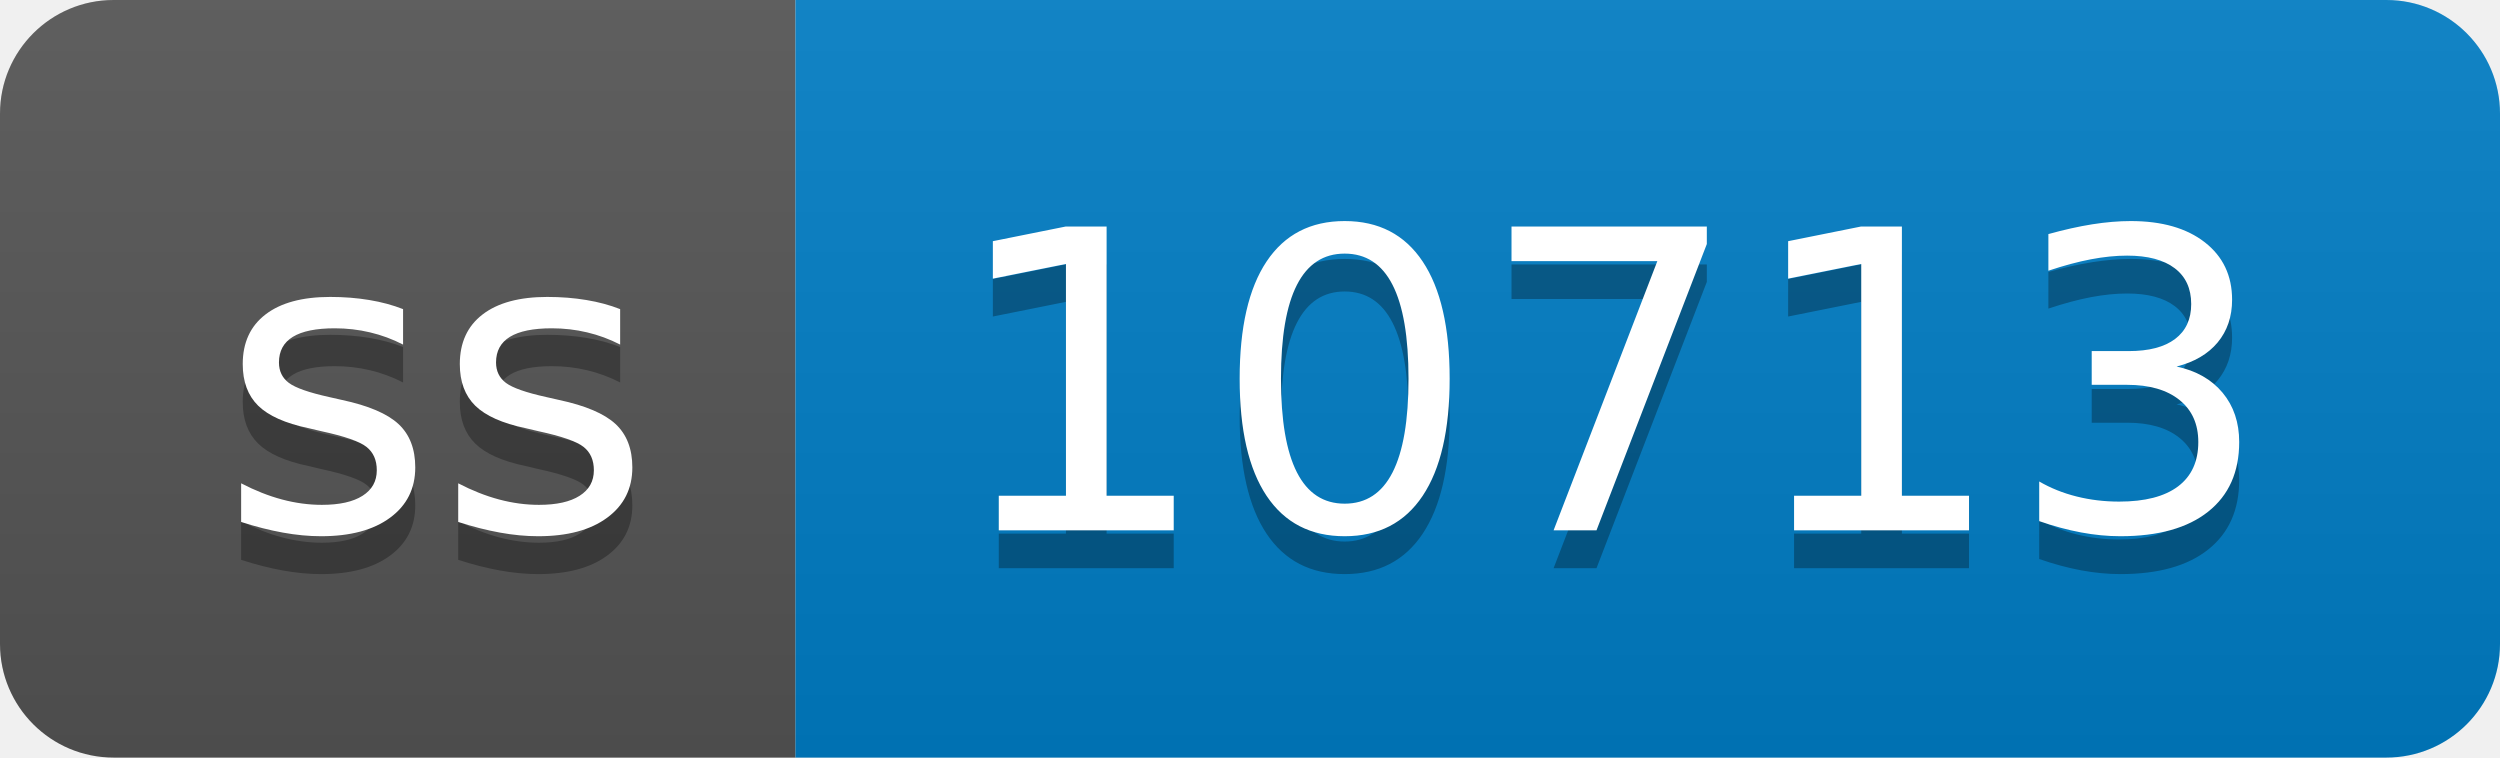
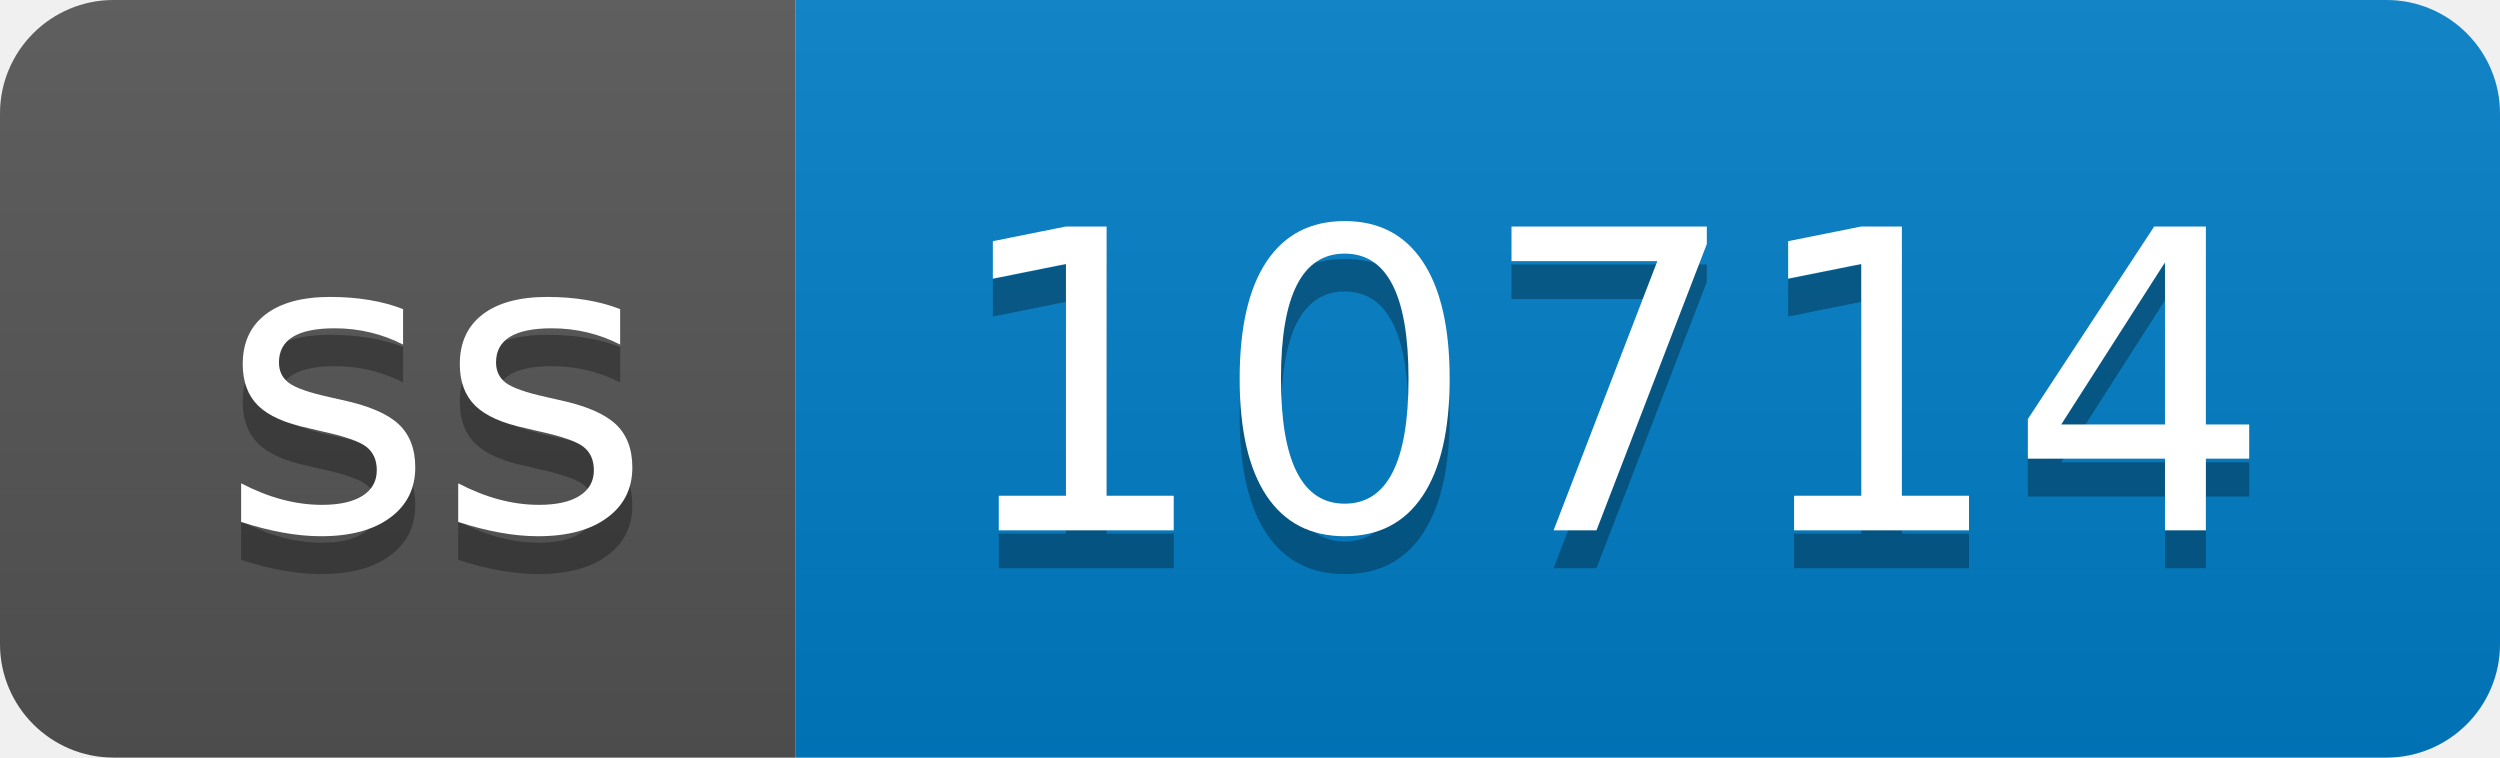
- <svg xmlns="http://www.w3.org/2000/svg" width="66" height="20" role="img" aria-label="ss: 10713">
+ <svg xmlns="http://www.w3.org/2000/svg" width="66" height="20" role="img" aria-label="ss: 10714">
  <linearGradient id="s" x2="0" y2="100%">
    <stop offset="0" stop-color="#bbb" stop-opacity=".1" />
    <stop offset="1" stop-opacity=".1" />
  </linearGradient>
  <clipPath id="r">
    <rect width="66" height="20" rx="3" fill="#fff" />
  </clipPath>
  <g clip-path="url(#r)">
    <rect width="21" height="20" fill="#555" />
    <rect x="21" width="45" height="20" fill="#007ec6" />
    <rect width="66" height="20" fill="url(#s)" />
  </g>
  <g fill="#fff" text-anchor="middle" font-family="Verdana,Geneva,DejaVu Sans,sans-serif" text-rendering="geometricPrecision" font-size="110">
    <text aria-hidden="true" x="115" y="150" fill="#010101" fill-opacity=".3" transform="scale(.1)" textLength="110">ss</text>
    <text x="115" y="140" transform="scale(.1)" fill="#fff" textLength="110">ss</text>
-     <text aria-hidden="true" x="425" y="150" fill="#010101" fill-opacity=".3" transform="scale(.1)" textLength="350">10713</text>
-     <text x="425" y="140" transform="scale(.1)" fill="#fff" textLength="350">10713</text>
+     <text aria-hidden="true" x="425" y="150" fill="#010101" fill-opacity=".3" transform="scale(.1)" textLength="350">10714</text>
+     <text x="425" y="140" transform="scale(.1)" fill="#fff" textLength="350">10714</text>
  </g>
</svg>
